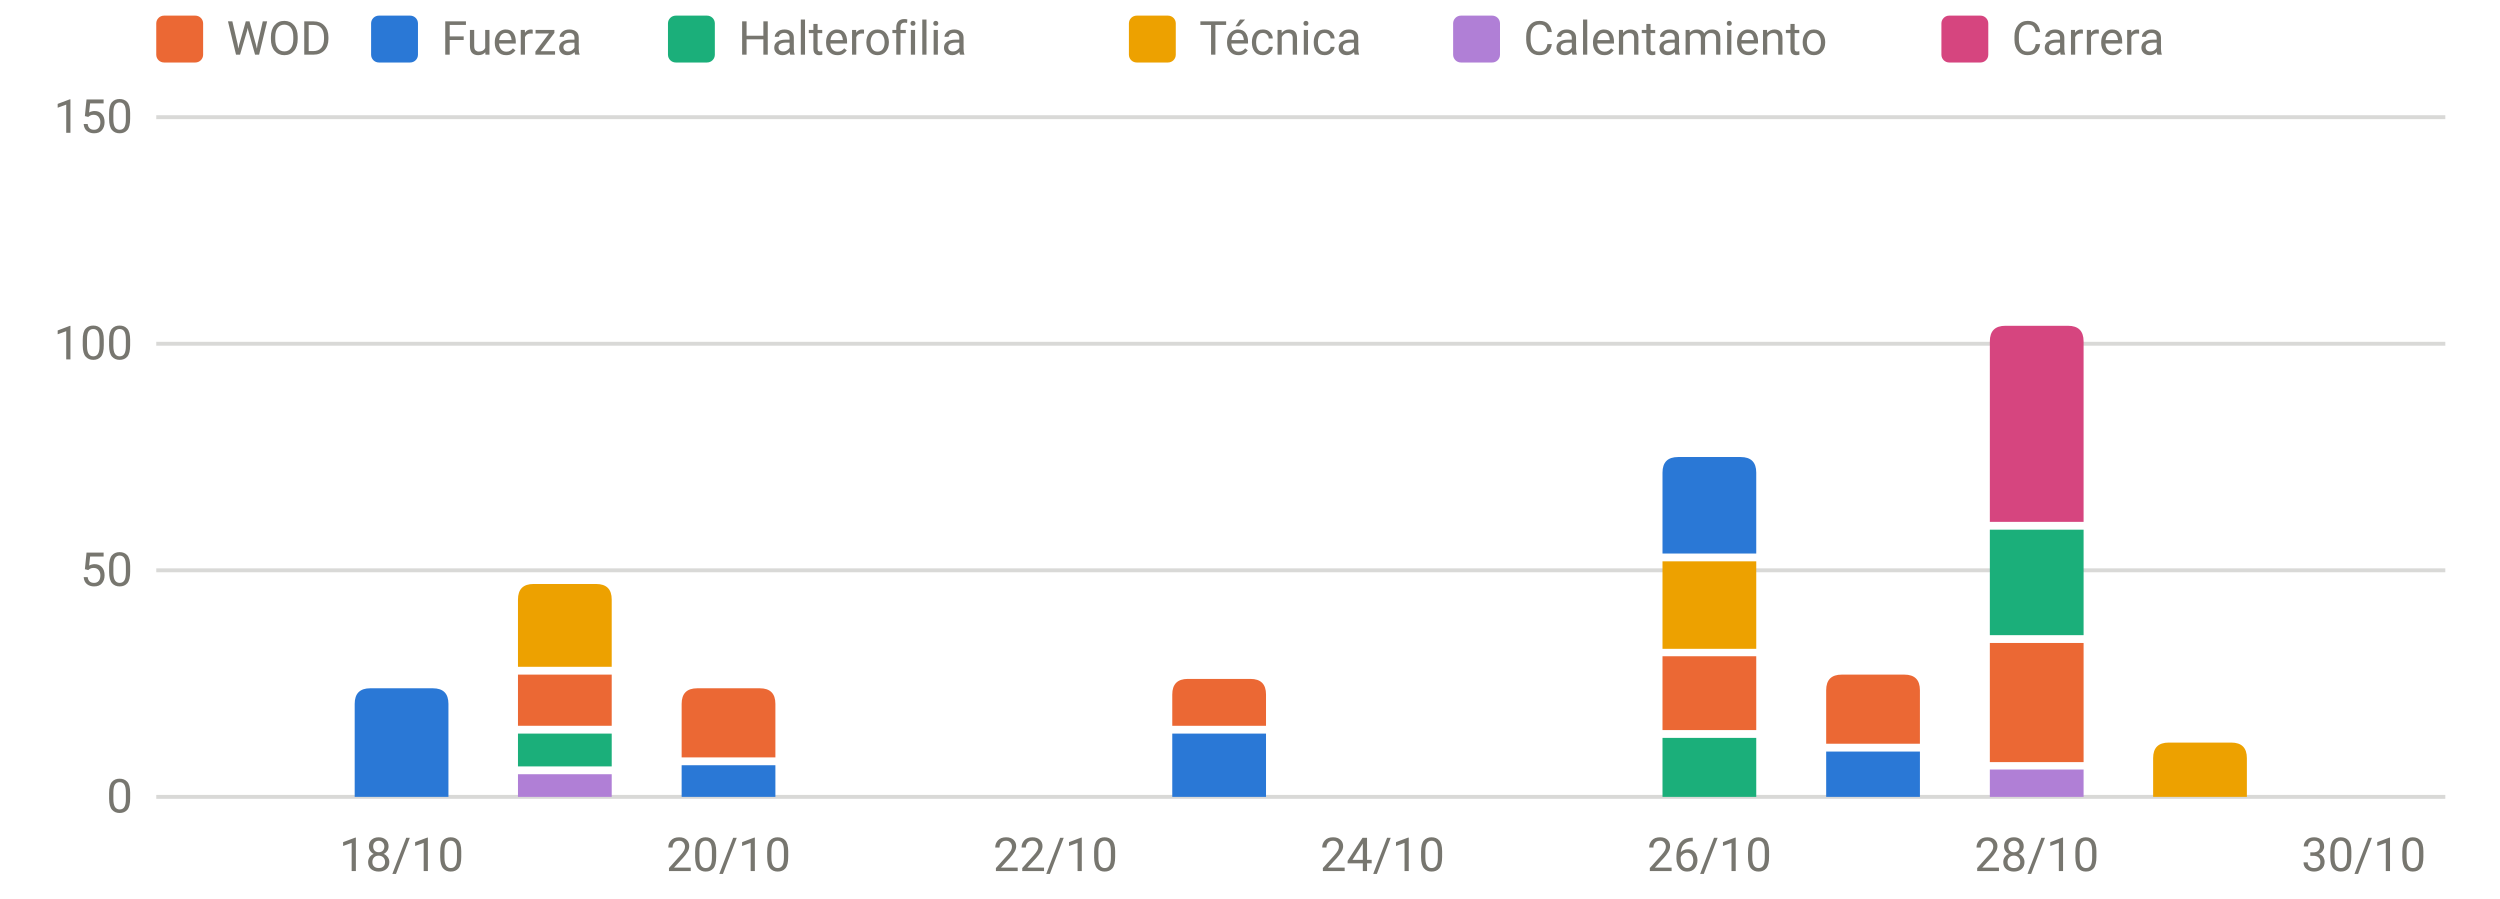
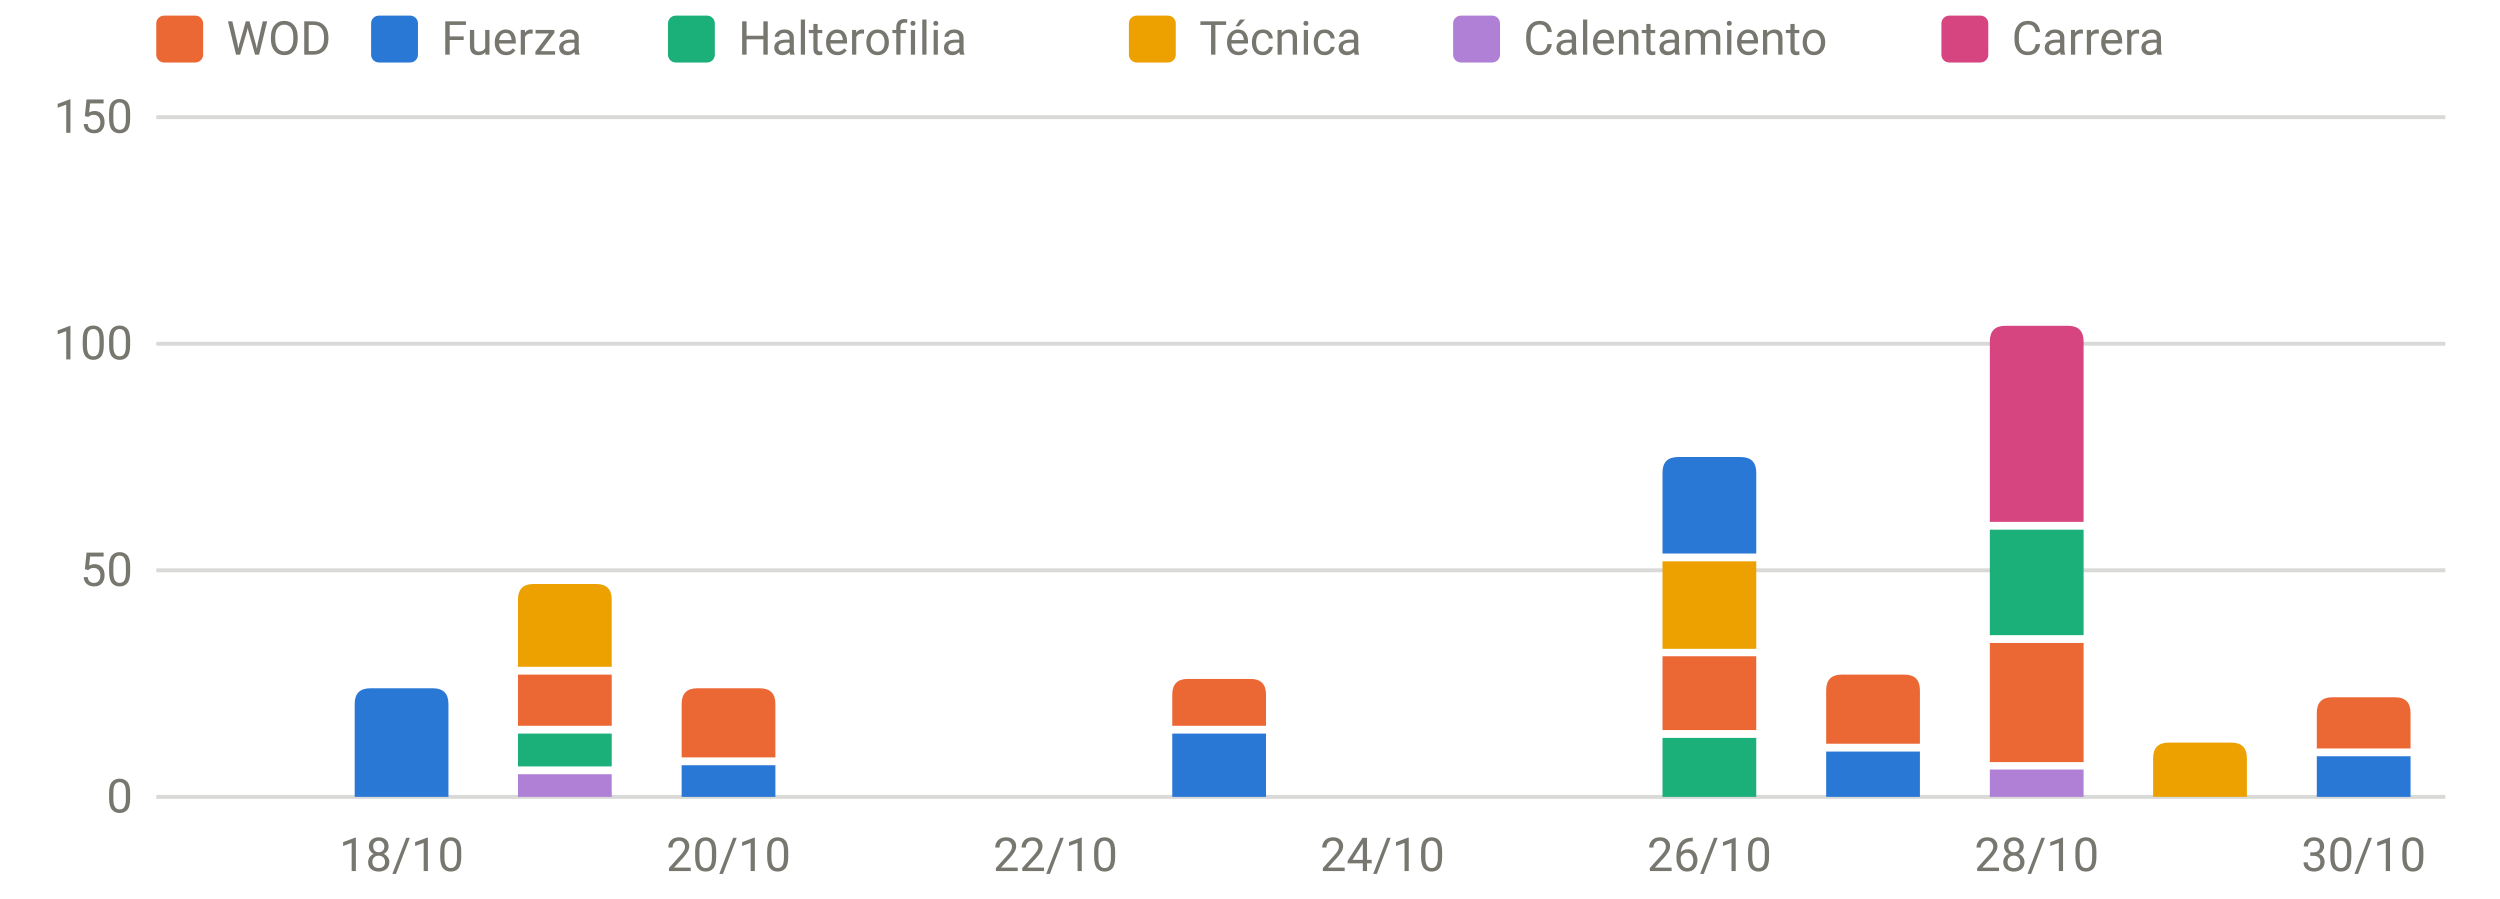
<svg xmlns="http://www.w3.org/2000/svg" viewBox="0 0 640 230" width="640" height="230" role="img" aria-label="Carga por sesión y tipo" font-family="system-ui,-apple-system,Segoe UI,Roboto,sans-serif" font-size="12" fill="#77766f">
  <line x1="40" x2="626" y1="204.0" y2="204.0" stroke="rgba(119,118,111,0.28)" stroke-width="1" />
  <text x="34" y="208.0" text-anchor="end">0</text>
  <line x1="40" x2="626" y1="146.0" y2="146.0" stroke="rgba(119,118,111,0.28)" stroke-width="1" />
  <text x="34" y="150.0" text-anchor="end">50</text>
  <line x1="40" x2="626" y1="88.0" y2="88.0" stroke="rgba(119,118,111,0.28)" stroke-width="1" />
  <text x="34" y="92.0" text-anchor="end">100</text>
  <line x1="40" x2="626" y1="30.0" y2="30.0" stroke="rgba(119,118,111,0.28)" stroke-width="1" />
  <text x="34" y="34.0" text-anchor="end">150</text>
  <text x="102.8" y="223" text-anchor="middle">18/10</text>
  <text x="186.5" y="223" text-anchor="middle">20/10</text>
  <text x="270.2" y="223" text-anchor="middle">22/10</text>
  <text x="353.9" y="223" text-anchor="middle">24/10</text>
  <text x="437.6" y="223" text-anchor="middle">26/10</text>
  <text x="521.4" y="223" text-anchor="middle">28/10</text>
  <text x="605.1" y="223" text-anchor="middle">30/10</text>
  <path d="M90.8,204.0V180.2Q90.8,176.2 94.8,176.2H110.8Q114.8,176.2 114.8,180.2V204.0Z" fill="#2a78d6" />
  <rect x="132.6" y="198.2" width="24.0" height="5.8" fill="#b07fd6" />
  <rect x="132.6" y="187.8" width="24.0" height="8.4" fill="#1baf7a" />
  <rect x="132.6" y="172.7" width="24.0" height="13.1" fill="#eb6834" />
  <path d="M132.6,170.7V153.5Q132.6,149.5 136.6,149.5H152.6Q156.6,149.5 156.6,153.5V170.7Z" fill="#eda100" />
  <rect x="174.5" y="195.9" width="24.0" height="8.1" fill="#2a78d6" />
  <path d="M174.5,193.9V180.2Q174.5,176.2 178.5,176.2H194.5Q198.5,176.2 198.5,180.2V193.9Z" fill="#eb6834" />
  <rect x="300.1" y="187.8" width="24.0" height="16.2" fill="#2a78d6" />
  <path d="M300.1,185.8V177.8Q300.1,173.8 304.1,173.8H320.1Q324.1,173.8 324.1,177.8V185.8Z" fill="#eb6834" />
  <rect x="425.6" y="188.9" width="24.0" height="15.1" fill="#1baf7a" />
  <rect x="425.6" y="168.0" width="24.0" height="18.9" fill="#eb6834" />
  <rect x="425.6" y="143.7" width="24.0" height="22.4" fill="#eda100" />
  <path d="M425.6,141.7V121.0Q425.6,117.0 429.6,117.0H445.6Q449.6,117.0 449.6,121.0V141.7Z" fill="#2a78d6" />
  <rect x="467.5" y="192.4" width="24.0" height="11.6" fill="#2a78d6" />
  <path d="M467.5,190.4V176.7Q467.5,172.7 471.5,172.7H487.5Q491.5,172.7 491.5,176.7V190.4Z" fill="#eb6834" />
  <rect x="509.4" y="197.0" width="24.0" height="7.0" fill="#b07fd6" />
  <rect x="509.4" y="164.6" width="24.0" height="30.5" fill="#eb6834" />
  <rect x="509.4" y="135.6" width="24.0" height="27.0" fill="#1baf7a" />
  <path d="M509.4,133.6V87.4Q509.4,83.4 513.4,83.4H529.4Q533.4,83.4 533.4,87.4V133.6Z" fill="#d6457f" />
  <path d="M551.2,204.0V194.1Q551.2,190.1 555.2,190.1H571.2Q575.2,190.1 575.2,194.1V204.0Z" fill="#eda100" />
+   <rect x="593.1" y="193.6" width="24.0" height="10.4" fill="#2a78d6" />
+   <path d="M593.1,191.6V182.5Q593.1,178.5 597.1,178.5H613.1Q617.1,178.5 617.1,182.5V191.6Z" fill="#eb6834" />
  <rect x="40" y="4" width="12" height="12" rx="2" fill="#eb6834" />
  <text x="58" y="14">WOD</text>
  <rect x="95" y="4" width="12" height="12" rx="2" fill="#2a78d6" />
  <text x="113" y="14">Fuerza</text>
  <rect x="171" y="4" width="12" height="12" rx="2" fill="#1baf7a" />
  <text x="189" y="14">Halterofilia</text>
  <rect x="289" y="4" width="12" height="12" rx="2" fill="#eda100" />
  <text x="307" y="14">Técnica</text>
  <rect x="372" y="4" width="12" height="12" rx="2" fill="#b07fd6" />
  <text x="390" y="14">Calentamiento</text>
  <rect x="497" y="4" width="12" height="12" rx="2" fill="#d6457f" />
  <text x="515" y="14">Carrera</text>
</svg>
